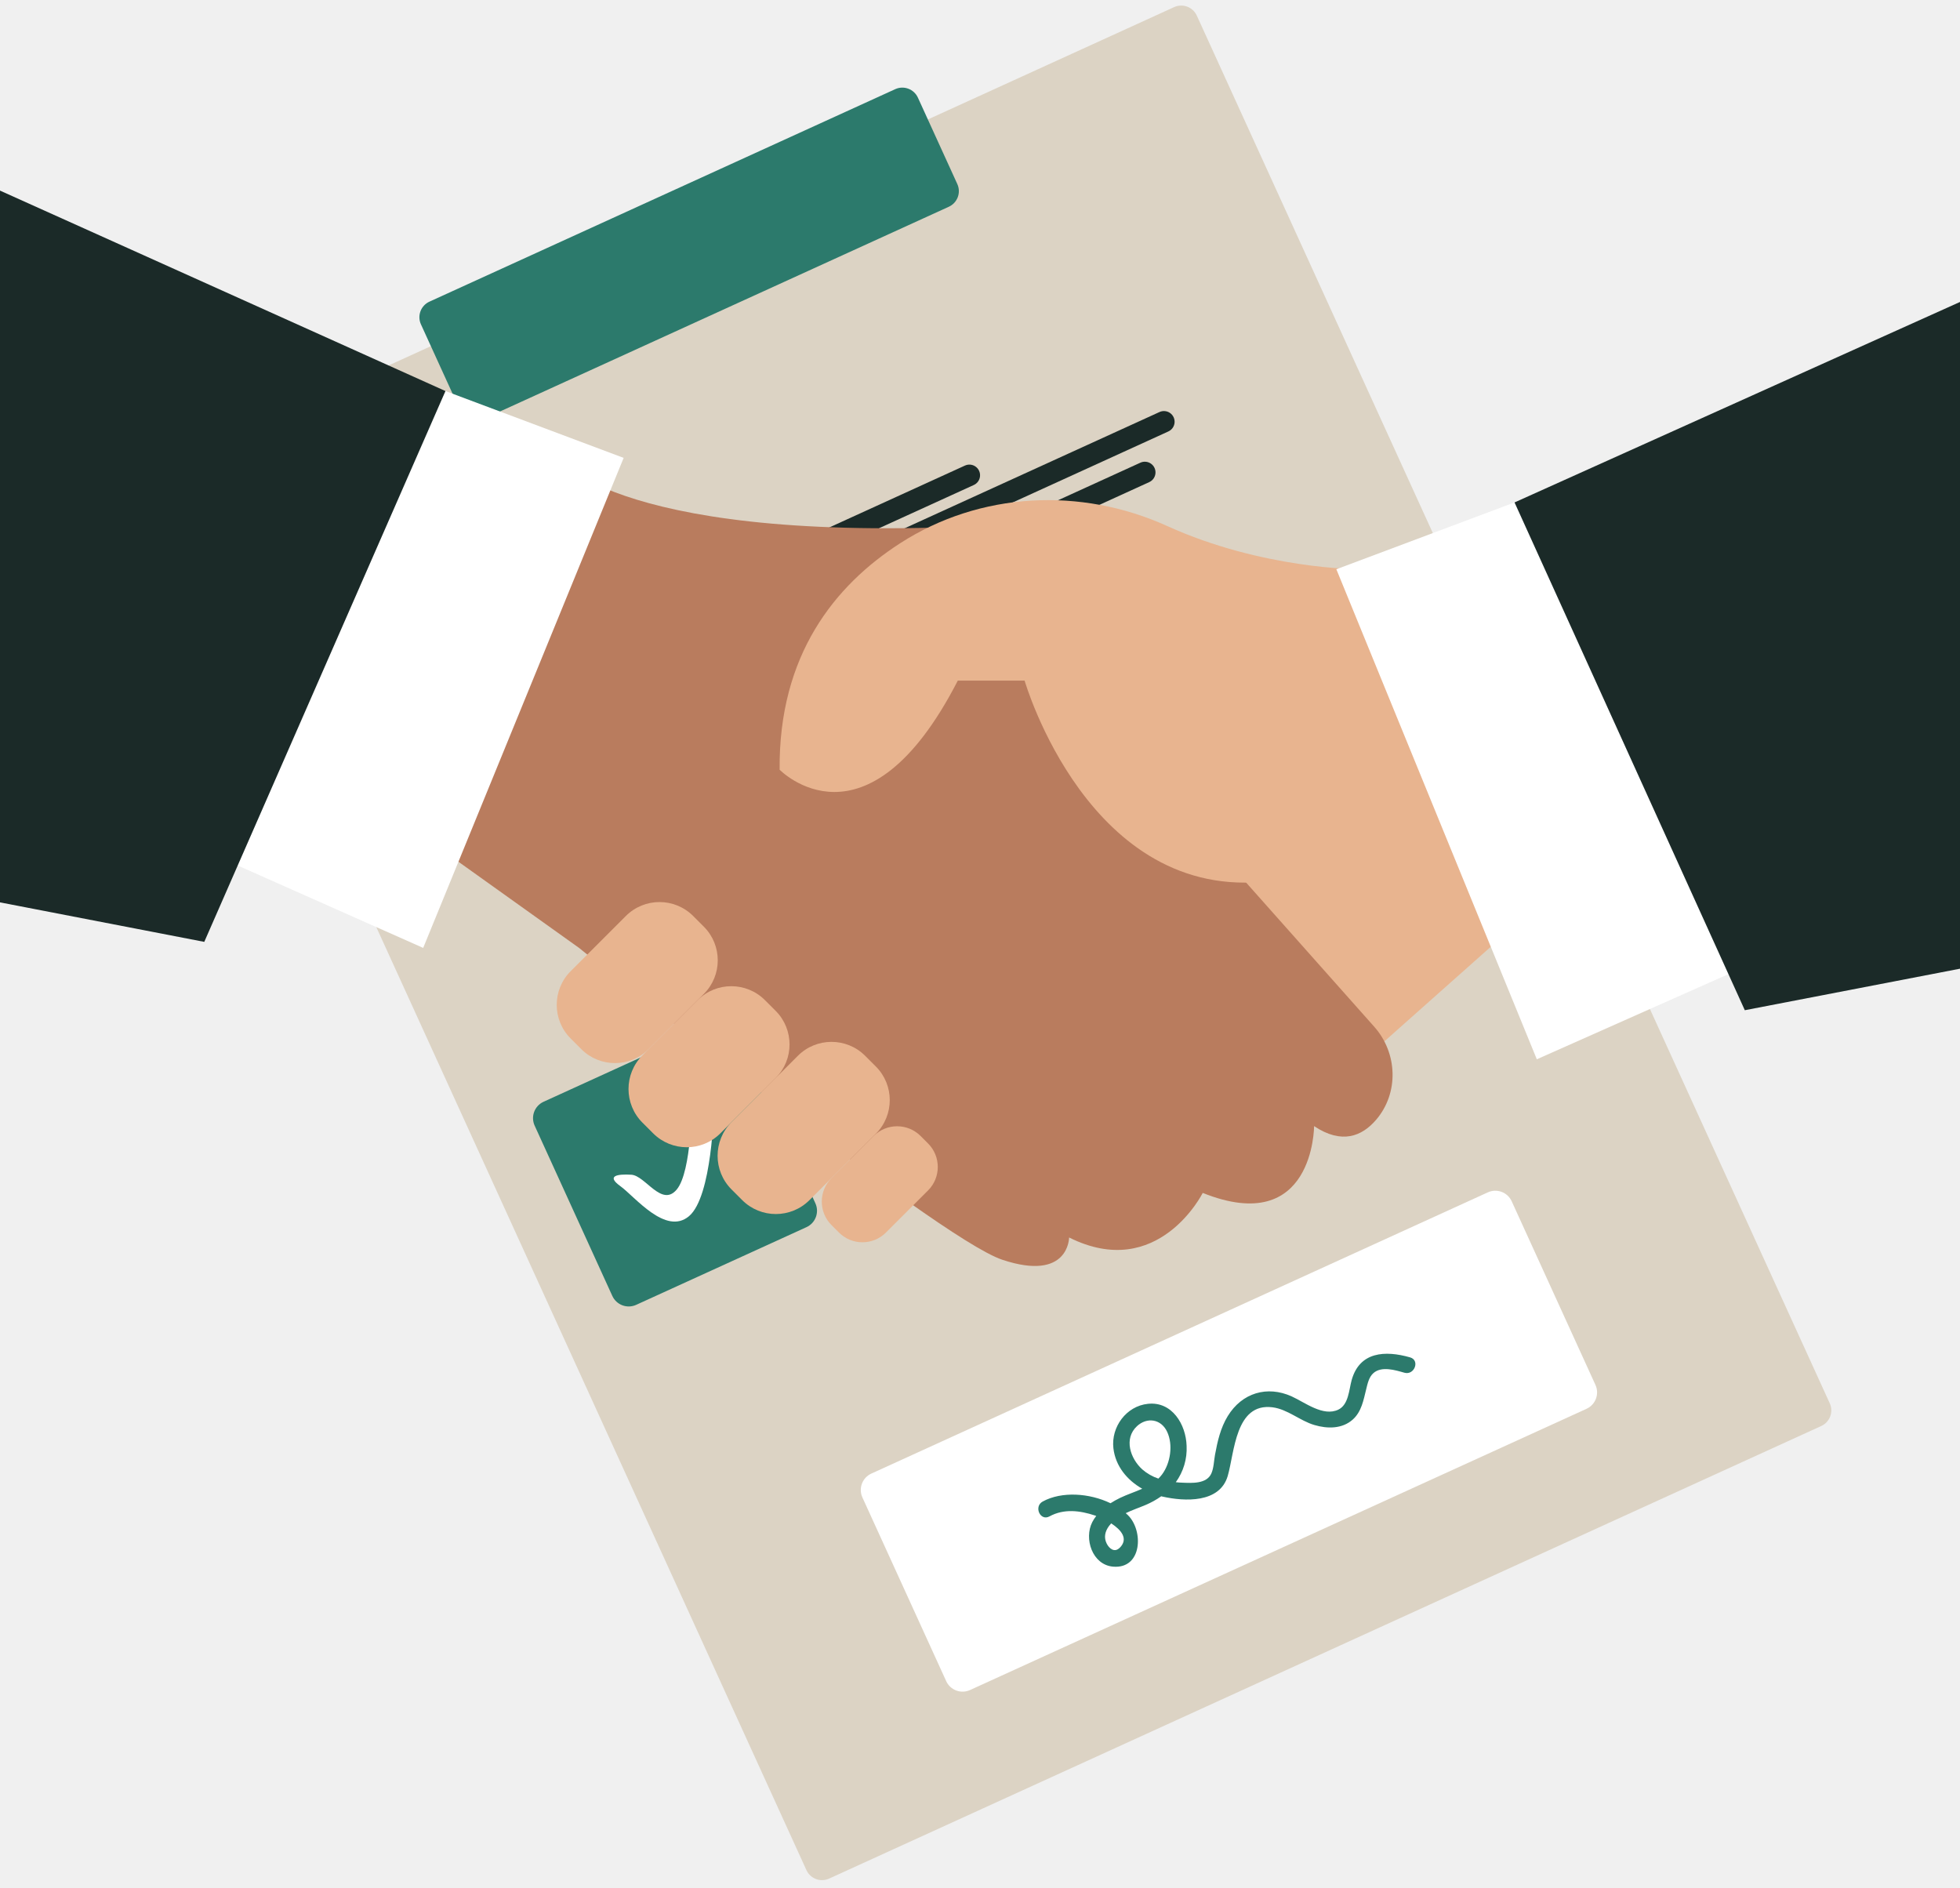
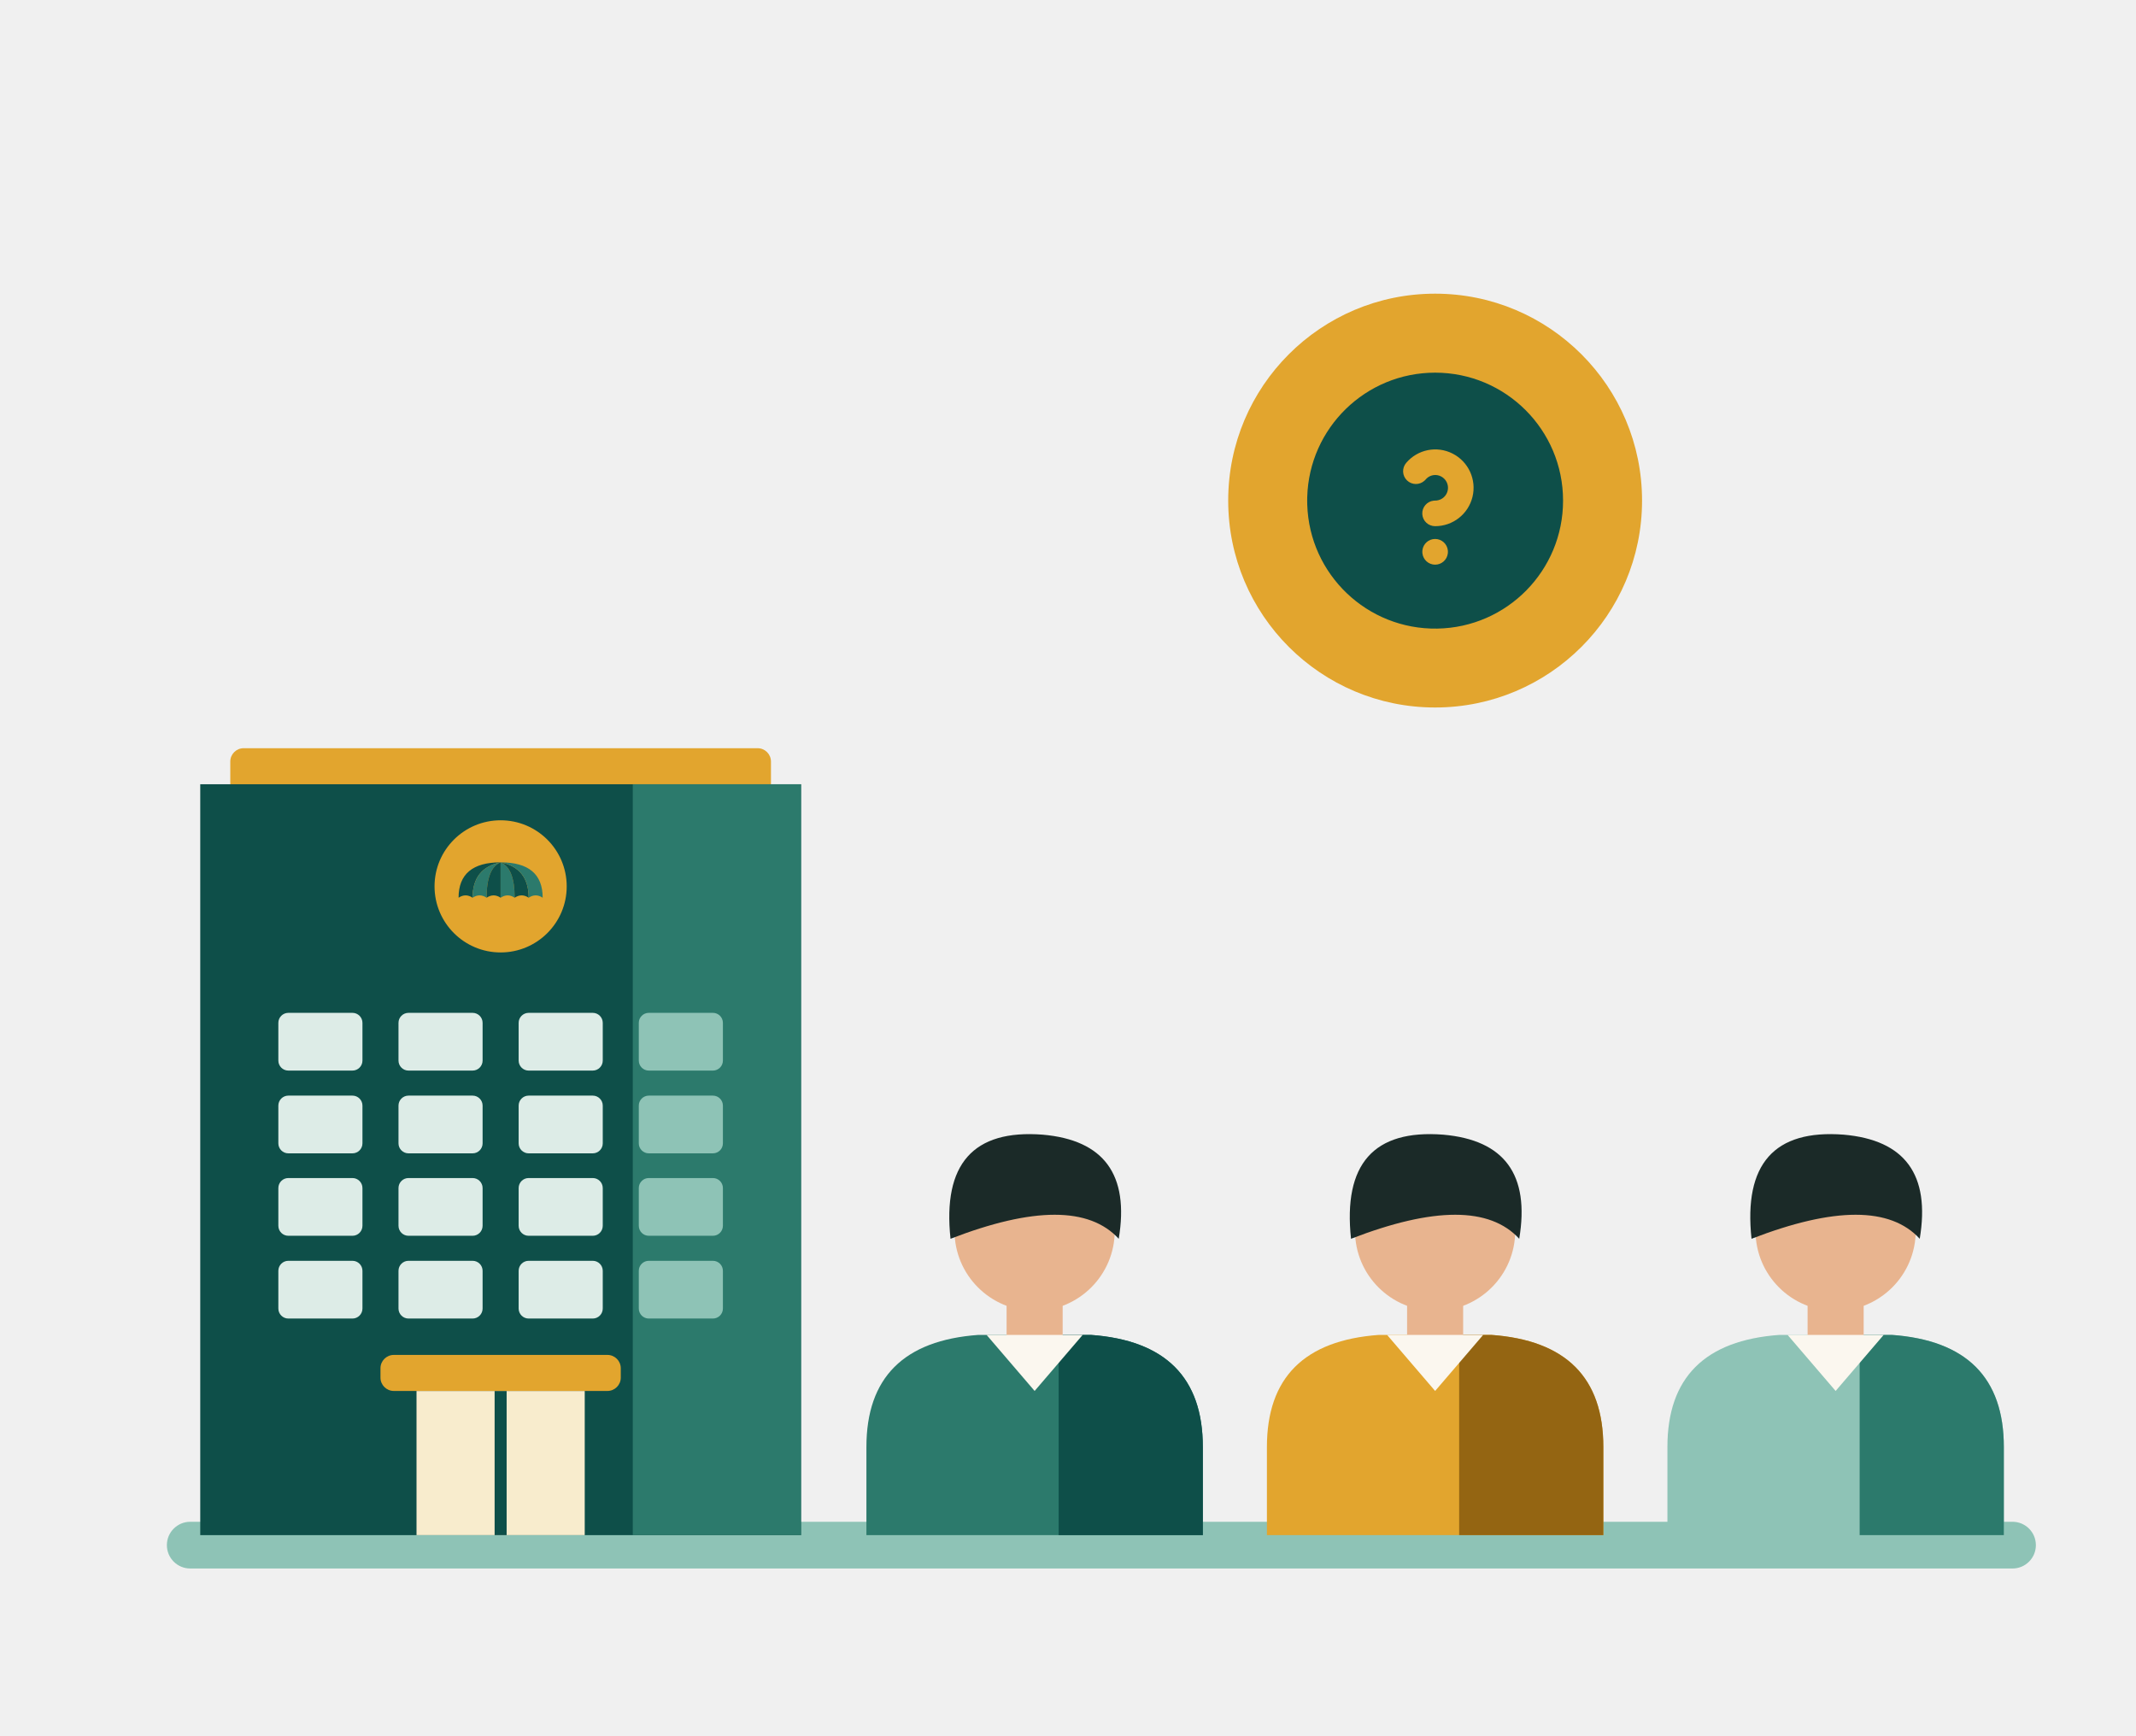
- <svg xmlns="http://www.w3.org/2000/svg" viewBox="90 100 540 520" width="540" height="520">
-   <svg x="90" y="100" width="540" height="519.5" viewBox="0 0 914.738 880">
-     <g transform="translate(-526.865 -118.969)">
-       <rect width="524.931" height="727.78" rx="8" transform="translate(604.509 336.82) rotate(-24.52)" fill="#DCD3C4" />
-       <rect width="254.925" height="60.305" rx="8" transform="translate(720.003 263.055) rotate(-24.52)" fill="#2C7A6C" />
-       <path d="M8.408,0H95.754a8.408,8.408,0,0,1,8.408,8.408V95.754a8.408,8.408,0,0,1-8.408,8.408H8.408A8.408,8.408,0,0,1,0,95.754V8.408A8.408,8.408,0,0,1,8.408,0Z" transform="translate(772.899 636.614) rotate(-24.52)" fill="#2C7A6C" />
-       <path d="M4.982,0H137.793a4.982,4.982,0,1,1,0,9.963H4.982A4.982,4.982,0,0,1,4.982,0Z" transform="translate(851.783 393.446) rotate(-24.52)" fill="#1B2A28" />
-       <path d="M4.982,0H230.763a4.982,4.982,0,1,1,0,9.963H4.982A4.982,4.982,0,0,1,4.982,0Z" transform="translate(857.992 407.042) rotate(-24.52)" fill="#1B2A28" />
-       <path d="M4.982,0H214.157a4.982,4.982,0,1,1,0,9.963H4.982A4.982,4.982,0,0,1,4.982,0Z" transform="translate(864.184 423.789) rotate(-24.52)" fill="#1B2A28" />
-       <rect width="142.775" height="9.963" transform="translate(943.367 594.213) rotate(-24.52)" fill="#DCD3C4" />
-       <rect width="235.744" height="9.963" transform="translate(949.571 607.799) rotate(-24.52)" fill="#DCD3C4" />
-       <rect width="219.139" height="9.963" transform="translate(955.767 621.403) rotate(-24.52)" fill="#DCD3C4" />
-       <path d="M290.079,530.727c6.579.386,14.17,15.373,21.219,6.884s6.978-40.841,6.978-40.841L328.6,499.6s-.709,41.372-11.613,50.489-25.276-9.18-32-14.02S283.5,530.341,290.079,530.727Z" transform="translate(531.417 136.446)" fill="#FFFFFF" />
-       <path d="M8.408,0H324.646a8.408,8.408,0,0,1,8.408,8.408v94.2a8.408,8.408,0,0,1-8.408,8.408H8.408A8.408,8.408,0,0,1,0,102.607V8.408A8.408,8.408,0,0,1,8.408,0Z" transform="translate(925.867 810.135) rotate(-24.52)" fill="#FFFFFF" />
-       <path d="M801.045,631.182c-11.645-3.321-23.563-2.69-27.273,10.625-1.251,4.488-1.4,11.456-6.211,13.768-7.083,3.405-15.628-3.405-21.776-6.18-11.456-5.171-23.216-1.65-29.848,9.217-3.363,5.507-4.8,11.845-5.948,18.119-.494,2.722-.557,6.085-1.7,8.649-2.2,4.908-9.07,4.467-13.579,4.277a29.3,29.3,0,0,1-3.006-.221,26.622,26.622,0,0,0,5.045-16.952c-.294-9.953-6.758-20.841-18.056-19.622-10.121,1.051-17.246,10.825-16.111,20.715.967,8.408,6.443,14.924,13.463,18.918-3.447,1.524-7.126,2.711-10.384,4.288a43.563,43.563,0,0,0-4.425,2.47c-9.848-4.75-22.785-5.644-31.645-.8-4.288,2.344-1.156,9.312,3.153,6.947,6.747-3.689,14.188-2.764,21.24-.42l.589.21a18.99,18.99,0,0,0-1.839,2.848c-3.983,7.735,0,19.969,9.69,20.809,13.663,1.167,14.3-16.889,6.884-24.078-.315-.3-.631-.6-.967-.883,3.069-1.482,6.39-2.6,9.322-3.846a38.774,38.774,0,0,0,7.252-4.036l.526.137c10.436,2.365,26.726,3.1,30.478-9.543,3.216-10.972,3.521-34.272,20.862-32.118,7.073.872,12.874,6.306,19.6,8.271,6.022,1.8,12.99,1.871,17.93-2.564,4.078-3.657,4.992-9.059,6.243-14.1.641-2.606,1.272-5.717,3.395-7.578,3.836-3.353,10.173-1.377,14.451-.158C803.074,639.674,805.785,632.527,801.045,631.182Zm-135.576,88.9c-2.3,2.281-4.74.473-5.97-1.913-1.492-2.9-.851-5.759,1.051-8.313a14.449,14.449,0,0,1,1-1.2c4.551,2.943,8.271,7.157,3.962,11.424Zm8.071-56.753c4.729-4.393,11.319-3.426,14.136,2.606s1.576,14.546-2.375,19.863a16.037,16.037,0,0,1-1.734,1.955,22.141,22.141,0,0,1-7.493-4.277c-5.591-5.045-8.755-14.367-2.491-20.179Z" transform="translate(383.909 121.225)" fill="#2C7A6C" />
-       <path d="M689.967,423.018l-93.558,83.153L523.65,371.037,689.967,329.46Z" transform="translate(543.743 127.917)" fill="#E8B48F" />
-       <path d="M416.745,231.69s30.026,41.577,207.894,31.182L728.59,418.8l69.659,78.371c10.941,12.317,11.561,30.993.82,43.479-6.527,7.578-15.912,11.561-28.9,2.89,0,0,0,51.971-51.971,31.182,0,0-20.788,41.577-62.365,20.788,0,0,0,20.788-31.182,10.394s-197.51-145.518-197.51-145.518L354.38,408.412Z" transform="translate(369.985 100.947)" fill="#B97C5E" />
-       <path d="M782.887,282.715s-44.919,0-89.333-20.168c-40.389-18.318-87.42-15.985-124.688,8.061-30.373,19.6-56.69,52.055-56.2,105.655,0,0,40.421,41.577,83.153-41.577h31.182s30.026,103.952,114.346,93.537S845.3,407.434,845.3,407.434Z" transform="translate(378.053 101.903)" fill="#E8B48F" />
-       <rect width="51.456" height="80.852" rx="22.21" transform="translate(868.163 569.994) rotate(45)" fill="#E8B48F" />
-       <rect width="51.456" height="80.852" rx="22.21" transform="translate(834.66 530.726) rotate(45)" fill="#E8B48F" />
-       <rect width="51.456" height="88.198" rx="22.21" transform="translate(914.934 595.972) rotate(45)" fill="#E8B48F" />
-       <rect width="35.933" height="58.802" rx="15.51" transform="translate(945.547 638.136) rotate(45)" fill="#E8B48F" />
-       <path d="M789.875,448.848l-93.547,41.577L602.77,261.742l83.164-31.182Z" transform="translate(547.776 122.876)" fill="#FFFFFF" />
-       <path d="M108.25,399.4,201.8,440.975l93.558-228.682L212.191,181.1Z" transform="translate(522.567 120.351)" fill="#FFFFFF" />
-       <path d="M9.34,92.09l207.893,93.547L104.676,442.689,9.34,424.258Z" transform="translate(517.525 115.817)" fill="#1B2A28" />
-       <path d="M889.793,141.54,681.9,235.1,789.364,472.066l100.43-19.377Z" transform="translate(551.81 118.338)" fill="#1B2A28" />
-     </g>
-   </svg>
+ <svg xmlns="http://www.w3.org/2000/svg" viewBox="40 100 640 520" width="640" height="520">
+   <rect x="90" y="556" width="560" height="14" rx="7" fill="#8EC3B6" />
+   <rect x="109" y="324.2" width="162" height="14.4" rx="4" fill="#E2A52E" />
+   <rect x="100" y="335" width="180" height="225" fill="#0E4F49" />
+   <rect x="229.6" y="335" width="50.4" height="225" fill="#2C7A6C" />
+   <circle cx="190" cy="365.6" r="19.8" fill="#E2A52E" />
+   <path d="M190 358.4 Q177.4 358.4 177.4 369 Q179.5 367.6 181.6 369 Q181.6 360.1 190 358.4 Z" fill="#0E4F49" />
+   <path d="M190 358.4 Q181.6 360.1 181.6 369 Q183.7 367.6 185.8 369 Q185.8 360.1 190 358.4 Z" fill="#2C7A6C" />
+   <path d="M190 358.4 Q185.8 360.1 185.8 369 Q187.9 367.6 190 369 Q190 360.1 190 358.4 Z" fill="#0E4F49" />
+   <path d="M190 358.4 Q190 360.1 190 369 Q192.1 367.6 194.2 369 Q194.2 360.1 190 358.4 Z" fill="#2C7A6C" />
+   <path d="M190 358.4 Q194.2 360.1 194.2 369 Q196.3 367.6 198.4 369 Q198.4 360.1 190 358.4 Z" fill="#0E4F49" />
+   <path d="M190 358.4 Q198.4 360.1 198.4 369 Q200.5 367.6 202.6 369 Q202.6 358.4 190 358.4 Z" fill="#2C7A6C" />
+   <rect x="123.4" y="403.5" width="25.2" height="17.3" rx="3" fill="#DDECE7" />
+   <rect x="123.4" y="428.3" width="25.2" height="17.3" rx="3" fill="#DDECE7" />
+   <rect x="123.4" y="453" width="25.2" height="17.3" rx="3" fill="#DDECE7" />
+   <rect x="123.4" y="477.8" width="25.2" height="17.3" rx="3" fill="#DDECE7" />
+   <rect x="159.4" y="403.5" width="25.2" height="17.3" rx="3" fill="#DDECE7" />
+   <rect x="159.4" y="428.3" width="25.2" height="17.3" rx="3" fill="#DDECE7" />
+   <rect x="159.4" y="453" width="25.2" height="17.3" rx="3" fill="#DDECE7" />
+   <rect x="159.4" y="477.8" width="25.2" height="17.3" rx="3" fill="#DDECE7" />
+   <rect x="195.4" y="403.5" width="25.2" height="17.3" rx="3" fill="#DDECE7" />
+   <rect x="195.4" y="428.3" width="25.2" height="17.3" rx="3" fill="#DDECE7" />
+   <rect x="195.4" y="453" width="25.2" height="17.3" rx="3" fill="#DDECE7" />
+   <rect x="195.4" y="477.8" width="25.2" height="17.3" rx="3" fill="#DDECE7" />
+   <rect x="231.4" y="403.5" width="25.2" height="17.3" rx="3" fill="#8EC3B6" />
+   <rect x="231.4" y="428.3" width="25.2" height="17.3" rx="3" fill="#8EC3B6" />
+   <rect x="231.4" y="453" width="25.2" height="17.3" rx="3" fill="#8EC3B6" />
+   <rect x="231.4" y="477.8" width="25.2" height="17.3" rx="3" fill="#8EC3B6" />
+   <rect x="164.8" y="516.8" width="50.4" height="43.2" fill="#F8ECCD" />
+   <rect x="188.2" y="516.8" width="3.6" height="43.2" fill="#0E4F49" />
+   <rect x="154" y="506" width="72" height="10.8" rx="4" fill="#E2A52E" />
+   <path d="M299.6 560 V533.6 Q299.6 502.4 333.2 500 H366.8 Q400.4 502.4 400.4 533.6 V560 Z" fill="#2C7A6C" />
+   <path d="M357.2 500 H366.8 Q400.4 502.4 400.4 533.6 V560 H357.2 Z" fill="#0E4F49" />
+   <rect x="341.6" y="488" width="16.8" height="16.8" fill="#E8B48F" />
+   <path d="M335.6 500 L350 516.8 L364.4 500 Z" fill="#FBF7EF" />
+   <circle cx="350" cy="468.8" r="24" fill="#E8B48F" />
+   <path d="M324.8 471.2 Q321.2 437.6 352.4 440 Q380 442.4 375.2 471.2 Q362 456.8 324.8 471.2 Z" fill="#1B2A28" />
+   <path d="M419.6 560 V533.6 Q419.6 502.4 453.2 500 H486.8 Q520.4 502.4 520.4 533.6 V560 Z" fill="#E2A52E" />
+   <path d="M477.2 500 H486.8 Q520.4 502.4 520.4 533.6 V560 H477.2 Z" fill="#946512" />
+   <rect x="461.6" y="488" width="16.8" height="16.8" fill="#E8B48F" />
+   <path d="M455.6 500 L470 516.8 L484.4 500 Z" fill="#FBF7EF" />
+   <circle cx="470" cy="468.8" r="24" fill="#E8B48F" />
+   <path d="M444.8 471.2 Q441.2 437.6 472.4 440 Q500 442.4 495.2 471.2 Q482 456.8 444.8 471.2 Z" fill="#1B2A28" />
+   <path d="M539.6 560 V533.6 Q539.6 502.4 573.2 500 H606.8 Q640.4 502.4 640.4 533.6 V560 Z" fill="#8EC3B6" />
+   <path d="M597.2 500 H606.8 Q640.4 502.4 640.4 533.6 V560 H597.2 Z" fill="#2C7A6C" />
+   <rect x="581.6" y="488" width="16.8" height="16.8" fill="#E8B48F" />
+   <path d="M575.6 500 L590 516.8 L604.4 500 Z" fill="#FBF7EF" />
+   <circle cx="590" cy="468.8" r="24" fill="#E8B48F" />
+   <path d="M564.8 471.2 Q561.2 437.6 592.4 440 Q620 442.4 615.2 471.2 Q602 456.8 564.8 471.2 Z" fill="#1B2A28" />
+   <circle cx="470" cy="250" r="62" fill="#E2A52E" />
+   <g transform="translate(424 204) scale(3.833333)" fill="#0E4F49" stroke="none">
+     <path d="M12 2c5.523 0 10 4.477 10 10a10 10 0 0 1 -19.995 .324l-.005 -.324l.004 -.28c.148 -5.393 4.566 -9.72 9.996 -9.72zm0 13a1 1 0 0 0 -.993 .883l-.007 .117l.007 .127a1 1 0 0 0 1.986 0l.007 -.117l-.007 -.127a1 1 0 0 0 -.993 -.883zm1.368 -6.673a2.98 2.98 0 0 0 -3.631 .728a1 1 0 0 0 1.44 1.383l.171 -.18a.98 .98 0 0 1 1.11 -.15a1 1 0 0 1 -.34 1.886l-.232 .012a1 1 0 0 0 .111 1.994a3 3 0 0 0 1.371 -5.673z" />
+   </g>
</svg>
